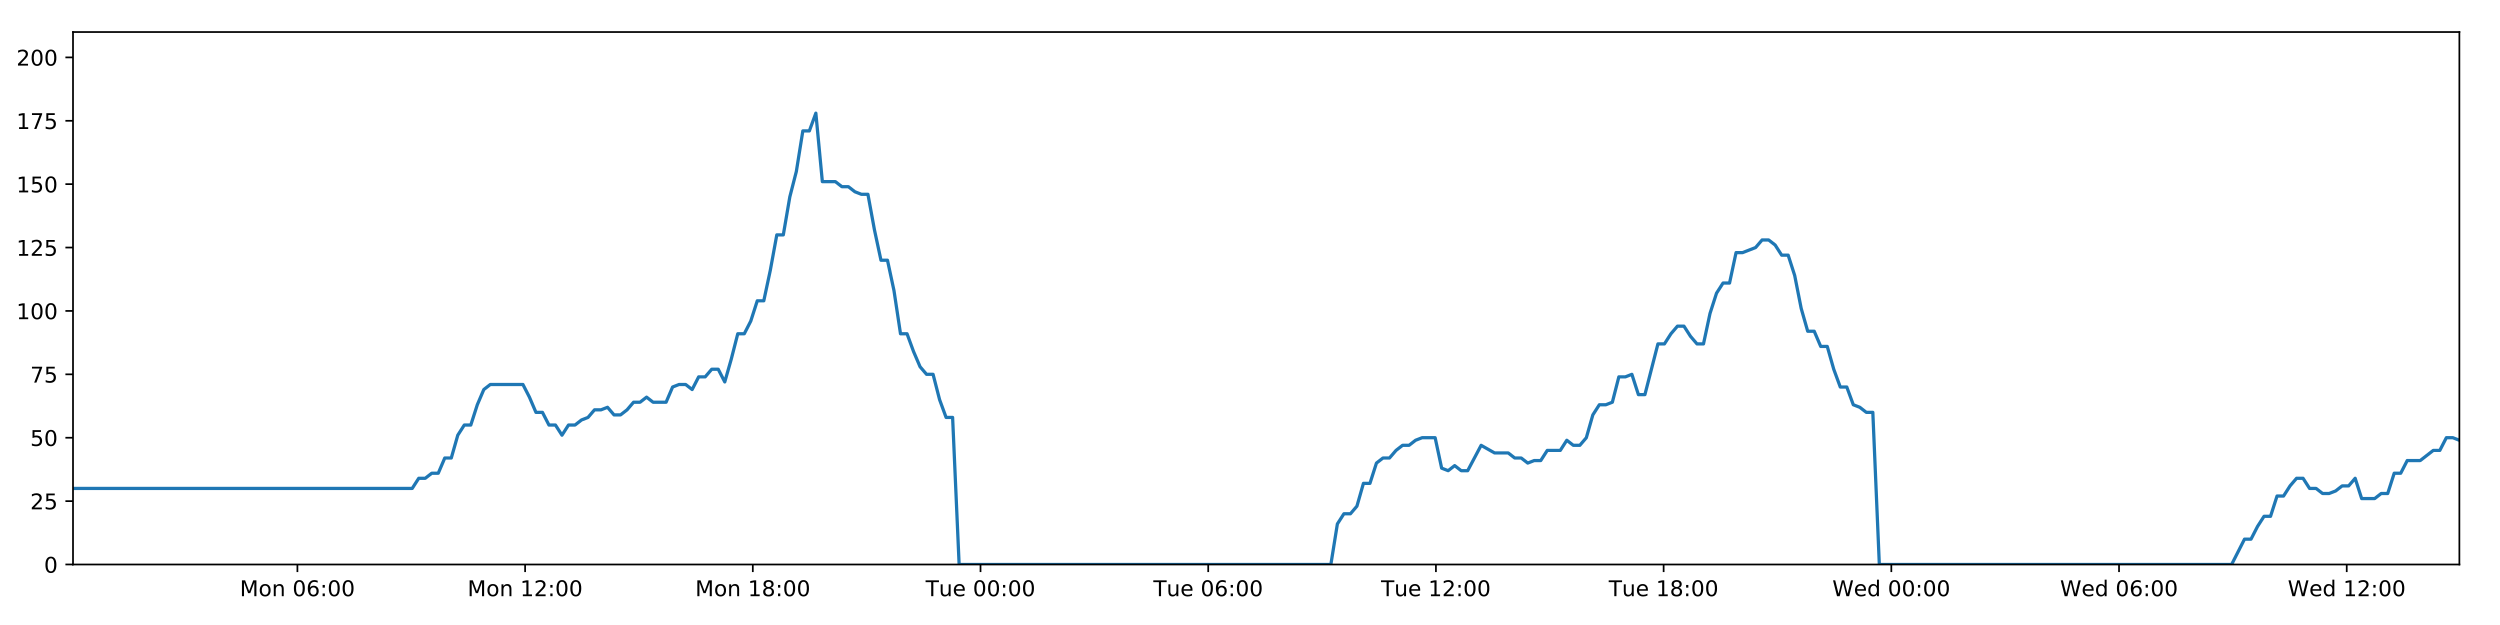
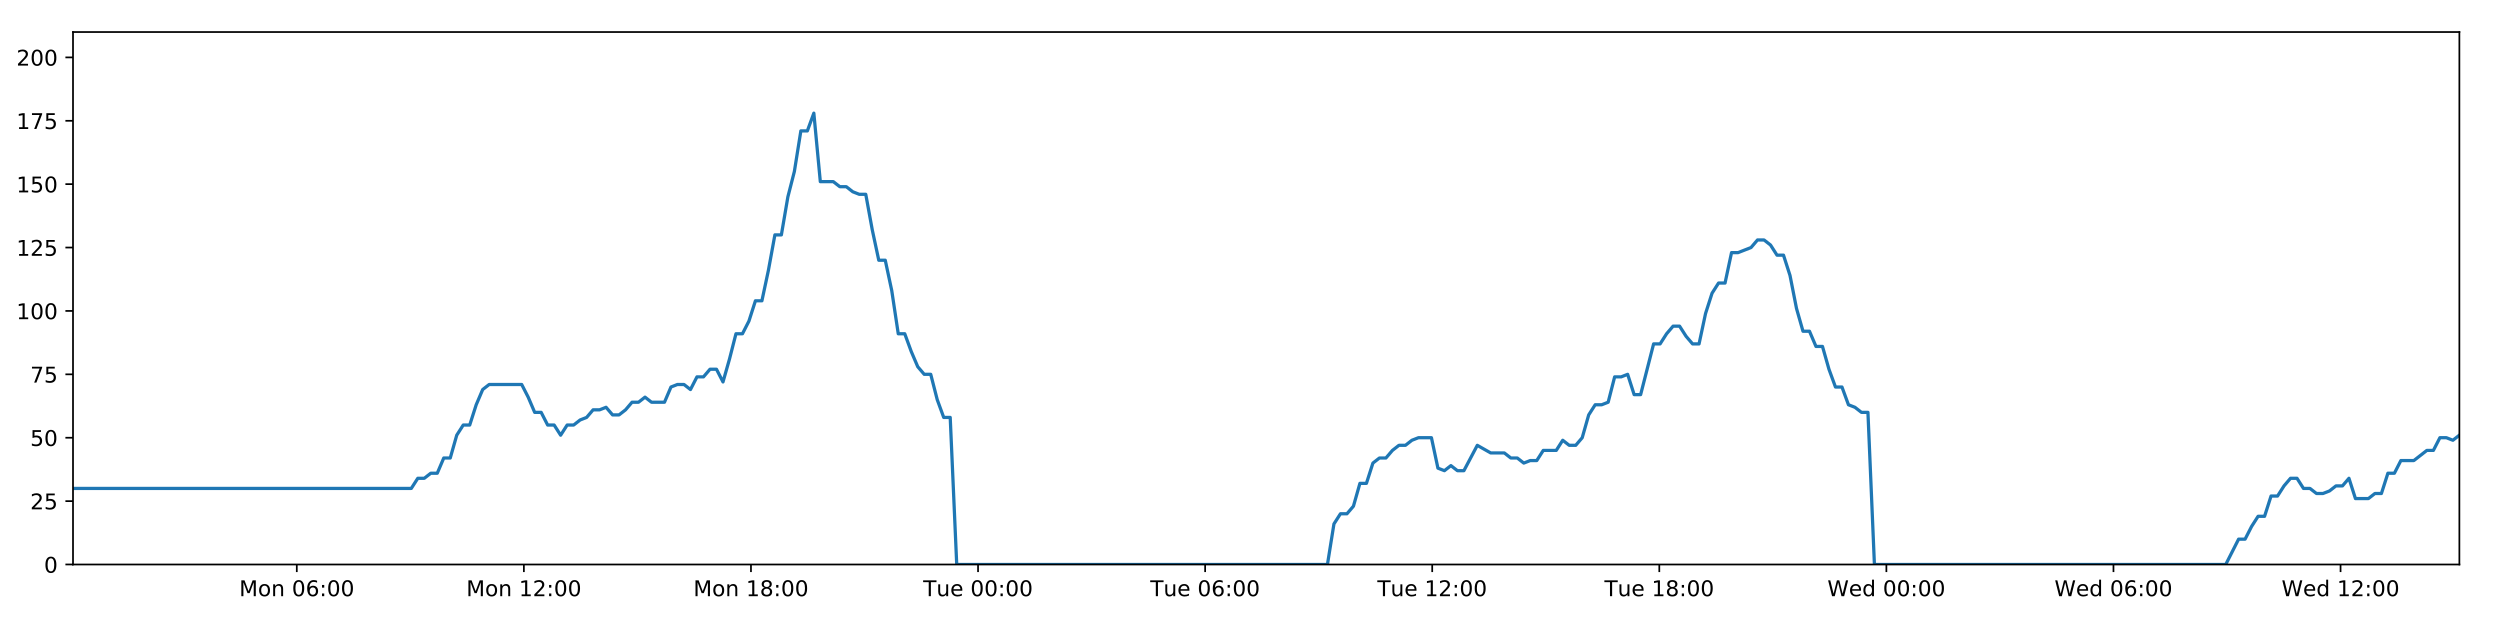
<svg xmlns="http://www.w3.org/2000/svg" xmlns:xlink="http://www.w3.org/1999/xlink" height="288pt" version="1.1" viewBox="0 0 1152 288" width="1152pt">
  <defs>
    <style type="text/css">
*{stroke-linecap:butt;stroke-linejoin:round;}
  </style>
  </defs>
  <g id="figure_1">
    <g id="patch_1">
      <path d="M 0 288  L 1152 288  L 1152 0  L 0 0  z " style="fill:#ffffff;" />
    </g>
    <g id="axes_1">
      <g id="patch_2">
        <path d="M 33.64 260.12  L 1133.28 260.12  L 1133.28 14.76  L 33.64 14.76  z " style="fill:#ffffff;" />
      </g>
      <g id="matplotlib.axis_1">
        <g id="xtick_1">
          <g id="line2d_1">
            <defs>
-               <path d="M 0 0  L 0 3.5  " id="m4fa4f1433e" style="stroke:#000000;stroke-width:0.8;" />
-             </defs>
-             <g>
-               <use style="stroke:#000000;stroke-width:0.8;" x="137.044" xlink:href="#m4fa4f1433e" y="260.12" />
+               <path d="M 0 0  L 0 3.5  " id="m9237090023" style="stroke:#000000;stroke-width:0.8;" />
+             </defs>
+             <g>
+               <use style="stroke:#000000;stroke-width:0.8;" x="136.763" xlink:href="#m9237090023" y="260.12" />
            </g>
          </g>
          <g id="text_1">
            <defs>
              <path d="M 9.812 72.906  L 24.516 72.906  L 43.109 23.297  L 61.812 72.906  L 76.516 72.906  L 76.516 0  L 66.891 0  L 66.891 64.016  L 48.094 14.016  L 38.188 14.016  L 19.391 64.016  L 19.391 0  L 9.812 0  z " id="DejaVuSans-77" />
              <path d="M 30.609 48.391  Q 23.391 48.391 19.188 42.75  Q 14.984 37.109 14.984 27.297  Q 14.984 17.484 19.156 11.844  Q 23.344 6.203 30.609 6.203  Q 37.797 6.203 41.984 11.859  Q 46.188 17.531 46.188 27.297  Q 46.188 37.016 41.984 42.703  Q 37.797 48.391 30.609 48.391  z M 30.609 56  Q 42.328 56 49.016 48.375  Q 55.719 40.766 55.719 27.297  Q 55.719 13.875 49.016 6.219  Q 42.328 -1.422 30.609 -1.422  Q 18.844 -1.422 12.172 6.219  Q 5.516 13.875 5.516 27.297  Q 5.516 40.766 12.172 48.375  Q 18.844 56 30.609 56  z " id="DejaVuSans-111" />
              <path d="M 54.891 33.016  L 54.891 0  L 45.906 0  L 45.906 32.719  Q 45.906 40.484 42.875 44.328  Q 39.844 48.188 33.797 48.188  Q 26.516 48.188 22.312 43.547  Q 18.109 38.922 18.109 30.906  L 18.109 0  L 9.078 0  L 9.078 54.688  L 18.109 54.688  L 18.109 46.188  Q 21.344 51.125 25.703 53.562  Q 30.078 56 35.797 56  Q 45.219 56 50.047 50.172  Q 54.891 44.344 54.891 33.016  z " id="DejaVuSans-110" />
              <path id="DejaVuSans-32" />
              <path d="M 31.781 66.406  Q 24.172 66.406 20.328 58.906  Q 16.5 51.422 16.5 36.375  Q 16.5 21.391 20.328 13.891  Q 24.172 6.391 31.781 6.391  Q 39.453 6.391 43.281 13.891  Q 47.125 21.391 47.125 36.375  Q 47.125 51.422 43.281 58.906  Q 39.453 66.406 31.781 66.406  z M 31.781 74.219  Q 44.047 74.219 50.516 64.516  Q 56.984 54.828 56.984 36.375  Q 56.984 17.969 50.516 8.266  Q 44.047 -1.422 31.781 -1.422  Q 19.531 -1.422 13.062 8.266  Q 6.594 17.969 6.594 36.375  Q 6.594 54.828 13.062 64.516  Q 19.531 74.219 31.781 74.219  z " id="DejaVuSans-48" />
              <path d="M 33.016 40.375  Q 26.375 40.375 22.484 35.828  Q 18.609 31.297 18.609 23.391  Q 18.609 15.531 22.484 10.953  Q 26.375 6.391 33.016 6.391  Q 39.656 6.391 43.531 10.953  Q 47.406 15.531 47.406 23.391  Q 47.406 31.297 43.531 35.828  Q 39.656 40.375 33.016 40.375  z M 52.594 71.297  L 52.594 62.312  Q 48.875 64.062 45.094 64.984  Q 41.312 65.922 37.594 65.922  Q 27.828 65.922 22.672 59.328  Q 17.531 52.734 16.797 39.406  Q 19.672 43.656 24.016 45.922  Q 28.375 48.188 33.594 48.188  Q 44.578 48.188 50.953 41.516  Q 57.328 34.859 57.328 23.391  Q 57.328 12.156 50.688 5.359  Q 44.047 -1.422 33.016 -1.422  Q 20.359 -1.422 13.672 8.266  Q 6.984 17.969 6.984 36.375  Q 6.984 53.656 15.188 63.938  Q 23.391 74.219 37.203 74.219  Q 40.922 74.219 44.703 73.484  Q 48.484 72.75 52.594 71.297  z " id="DejaVuSans-54" />
              <path d="M 11.719 12.406  L 22.016 12.406  L 22.016 0  L 11.719 0  z M 11.719 51.703  L 22.016 51.703  L 22.016 39.312  L 11.719 39.312  z " id="DejaVuSans-58" />
            </defs>
-             <g transform="translate(110.5032 274.7184)scale(0.1 -0.1)">
+             <g transform="translate(110.2221 274.7184)scale(0.1 -0.1)">
              <use xlink:href="#DejaVuSans-77" />
              <use x="86.279" xlink:href="#DejaVuSans-111" />
              <use x="147.461" xlink:href="#DejaVuSans-110" />
              <use x="210.84" xlink:href="#DejaVuSans-32" />
              <use x="242.627" xlink:href="#DejaVuSans-48" />
              <use x="306.25" xlink:href="#DejaVuSans-54" />
              <use x="369.873" xlink:href="#DejaVuSans-58" />
              <use x="403.564" xlink:href="#DejaVuSans-48" />
              <use x="467.188" xlink:href="#DejaVuSans-48" />
            </g>
          </g>
        </g>
        <g id="xtick_2">
          <g id="line2d_2">
            <g>
-               <use style="stroke:#000000;stroke-width:0.8;" x="241.97" xlink:href="#m4fa4f1433e" y="260.12" />
+               <use style="stroke:#000000;stroke-width:0.8;" x="241.403" xlink:href="#m9237090023" y="260.12" />
            </g>
          </g>
          <g id="text_2">
            <defs>
              <path d="M 12.406 8.297  L 28.516 8.297  L 28.516 63.922  L 10.984 60.406  L 10.984 69.391  L 28.422 72.906  L 38.281 72.906  L 38.281 8.297  L 54.391 8.297  L 54.391 0  L 12.406 0  z " id="DejaVuSans-49" />
              <path d="M 19.188 8.297  L 53.609 8.297  L 53.609 0  L 7.328 0  L 7.328 8.297  Q 12.938 14.109 22.625 23.891  Q 32.328 33.688 34.812 36.531  Q 39.547 41.844 41.422 45.531  Q 43.312 49.219 43.312 52.781  Q 43.312 58.594 39.234 62.25  Q 35.156 65.922 28.609 65.922  Q 23.969 65.922 18.812 64.312  Q 13.672 62.703 7.812 59.422  L 7.812 69.391  Q 13.766 71.781 18.938 73  Q 24.125 74.219 28.422 74.219  Q 39.75 74.219 46.484 68.547  Q 53.219 62.891 53.219 53.422  Q 53.219 48.922 51.531 44.891  Q 49.859 40.875 45.406 35.406  Q 44.188 33.984 37.641 27.219  Q 31.109 20.453 19.188 8.297  z " id="DejaVuSans-50" />
            </defs>
-             <g transform="translate(215.4289 274.7184)scale(0.1 -0.1)">
+             <g transform="translate(214.8626 274.7184)scale(0.1 -0.1)">
              <use xlink:href="#DejaVuSans-77" />
              <use x="86.279" xlink:href="#DejaVuSans-111" />
              <use x="147.461" xlink:href="#DejaVuSans-110" />
              <use x="210.84" xlink:href="#DejaVuSans-32" />
              <use x="242.627" xlink:href="#DejaVuSans-49" />
              <use x="306.25" xlink:href="#DejaVuSans-50" />
              <use x="369.873" xlink:href="#DejaVuSans-58" />
              <use x="403.564" xlink:href="#DejaVuSans-48" />
              <use x="467.188" xlink:href="#DejaVuSans-48" />
            </g>
          </g>
        </g>
        <g id="xtick_3">
          <g id="line2d_3">
            <g>
-               <use style="stroke:#000000;stroke-width:0.8;" x="346.895" xlink:href="#m4fa4f1433e" y="260.12" />
+               <use style="stroke:#000000;stroke-width:0.8;" x="346.044" xlink:href="#m9237090023" y="260.12" />
            </g>
          </g>
          <g id="text_3">
            <defs>
              <path d="M 31.781 34.625  Q 24.75 34.625 20.719 30.859  Q 16.703 27.094 16.703 20.516  Q 16.703 13.922 20.719 10.156  Q 24.75 6.391 31.781 6.391  Q 38.812 6.391 42.859 10.172  Q 46.922 13.969 46.922 20.516  Q 46.922 27.094 42.891 30.859  Q 38.875 34.625 31.781 34.625  z M 21.922 38.812  Q 15.578 40.375 12.031 44.719  Q 8.5 49.078 8.5 55.328  Q 8.5 64.062 14.719 69.141  Q 20.953 74.219 31.781 74.219  Q 42.672 74.219 48.875 69.141  Q 55.078 64.062 55.078 55.328  Q 55.078 49.078 51.531 44.719  Q 48 40.375 41.703 38.812  Q 48.828 37.156 52.797 32.312  Q 56.781 27.484 56.781 20.516  Q 56.781 9.906 50.312 4.234  Q 43.844 -1.422 31.781 -1.422  Q 19.734 -1.422 13.25 4.234  Q 6.781 9.906 6.781 20.516  Q 6.781 27.484 10.781 32.312  Q 14.797 37.156 21.922 38.812  z M 18.312 54.391  Q 18.312 48.734 21.844 45.562  Q 25.391 42.391 31.781 42.391  Q 38.141 42.391 41.719 45.562  Q 45.312 48.734 45.312 54.391  Q 45.312 60.062 41.719 63.234  Q 38.141 66.406 31.781 66.406  Q 25.391 66.406 21.844 63.234  Q 18.312 60.062 18.312 54.391  z " id="DejaVuSans-56" />
            </defs>
-             <g transform="translate(320.3547 274.7184)scale(0.1 -0.1)">
+             <g transform="translate(319.5031 274.7184)scale(0.1 -0.1)">
              <use xlink:href="#DejaVuSans-77" />
              <use x="86.279" xlink:href="#DejaVuSans-111" />
              <use x="147.461" xlink:href="#DejaVuSans-110" />
              <use x="210.84" xlink:href="#DejaVuSans-32" />
              <use x="242.627" xlink:href="#DejaVuSans-49" />
              <use x="306.25" xlink:href="#DejaVuSans-56" />
              <use x="369.873" xlink:href="#DejaVuSans-58" />
              <use x="403.564" xlink:href="#DejaVuSans-48" />
              <use x="467.188" xlink:href="#DejaVuSans-48" />
            </g>
          </g>
        </g>
        <g id="xtick_4">
          <g id="line2d_4">
            <g>
-               <use style="stroke:#000000;stroke-width:0.8;" x="451.821" xlink:href="#m4fa4f1433e" y="260.12" />
+               <use style="stroke:#000000;stroke-width:0.8;" x="450.684" xlink:href="#m9237090023" y="260.12" />
            </g>
          </g>
          <g id="text_4">
            <defs>
              <path d="M -0.297 72.906  L 61.375 72.906  L 61.375 64.594  L 35.5 64.594  L 35.5 0  L 25.594 0  L 25.594 64.594  L -0.297 64.594  z " id="DejaVuSans-84" />
              <path d="M 8.5 21.578  L 8.5 54.688  L 17.484 54.688  L 17.484 21.922  Q 17.484 14.156 20.5 10.266  Q 23.531 6.391 29.594 6.391  Q 36.859 6.391 41.078 11.031  Q 45.312 15.672 45.312 23.688  L 45.312 54.688  L 54.297 54.688  L 54.297 0  L 45.312 0  L 45.312 8.406  Q 42.047 3.422 37.719 1  Q 33.406 -1.422 27.688 -1.422  Q 18.266 -1.422 13.375 4.438  Q 8.5 10.297 8.5 21.578  z M 31.109 56  z " id="DejaVuSans-117" />
              <path d="M 56.203 29.594  L 56.203 25.203  L 14.891 25.203  Q 15.484 15.922 20.484 11.062  Q 25.484 6.203 34.422 6.203  Q 39.594 6.203 44.453 7.469  Q 49.312 8.734 54.109 11.281  L 54.109 2.781  Q 49.266 0.734 44.188 -0.344  Q 39.109 -1.422 33.891 -1.422  Q 20.797 -1.422 13.156 6.188  Q 5.516 13.812 5.516 26.812  Q 5.516 40.234 12.766 48.109  Q 20.016 56 32.328 56  Q 43.359 56 49.781 48.891  Q 56.203 41.797 56.203 29.594  z M 47.219 32.234  Q 47.125 39.594 43.094 43.984  Q 39.062 48.391 32.422 48.391  Q 24.906 48.391 20.391 44.141  Q 15.875 39.891 15.188 32.172  z " id="DejaVuSans-101" />
            </defs>
-             <g transform="translate(426.5351 274.7184)scale(0.1 -0.1)">
+             <g transform="translate(425.3983 274.7184)scale(0.1 -0.1)">
              <use xlink:href="#DejaVuSans-84" />
              <use x="60.85" xlink:href="#DejaVuSans-117" />
              <use x="124.229" xlink:href="#DejaVuSans-101" />
              <use x="185.752" xlink:href="#DejaVuSans-32" />
              <use x="217.539" xlink:href="#DejaVuSans-48" />
              <use x="281.162" xlink:href="#DejaVuSans-48" />
              <use x="344.785" xlink:href="#DejaVuSans-58" />
              <use x="378.477" xlink:href="#DejaVuSans-48" />
              <use x="442.1" xlink:href="#DejaVuSans-48" />
            </g>
          </g>
        </g>
        <g id="xtick_5">
          <g id="line2d_5">
            <g>
-               <use style="stroke:#000000;stroke-width:0.8;" x="556.747" xlink:href="#m4fa4f1433e" y="260.12" />
+               <use style="stroke:#000000;stroke-width:0.8;" x="555.325" xlink:href="#m9237090023" y="260.12" />
            </g>
          </g>
          <g id="text_5">
-             <g transform="translate(531.4609 274.7184)scale(0.1 -0.1)">
+             <g transform="translate(530.0388 274.7184)scale(0.1 -0.1)">
              <use xlink:href="#DejaVuSans-84" />
              <use x="60.85" xlink:href="#DejaVuSans-117" />
              <use x="124.229" xlink:href="#DejaVuSans-101" />
              <use x="185.752" xlink:href="#DejaVuSans-32" />
              <use x="217.539" xlink:href="#DejaVuSans-48" />
              <use x="281.162" xlink:href="#DejaVuSans-54" />
              <use x="344.785" xlink:href="#DejaVuSans-58" />
              <use x="378.477" xlink:href="#DejaVuSans-48" />
              <use x="442.1" xlink:href="#DejaVuSans-48" />
            </g>
          </g>
        </g>
        <g id="xtick_6">
          <g id="line2d_6">
            <g>
-               <use style="stroke:#000000;stroke-width:0.8;" x="661.673" xlink:href="#m4fa4f1433e" y="260.12" />
+               <use style="stroke:#000000;stroke-width:0.8;" x="659.965" xlink:href="#m9237090023" y="260.12" />
            </g>
          </g>
          <g id="text_6">
-             <g transform="translate(636.3866 274.7184)scale(0.1 -0.1)">
+             <g transform="translate(634.6794 274.7184)scale(0.1 -0.1)">
              <use xlink:href="#DejaVuSans-84" />
              <use x="60.85" xlink:href="#DejaVuSans-117" />
              <use x="124.229" xlink:href="#DejaVuSans-101" />
              <use x="185.752" xlink:href="#DejaVuSans-32" />
              <use x="217.539" xlink:href="#DejaVuSans-49" />
              <use x="281.162" xlink:href="#DejaVuSans-50" />
              <use x="344.785" xlink:href="#DejaVuSans-58" />
              <use x="378.477" xlink:href="#DejaVuSans-48" />
              <use x="442.1" xlink:href="#DejaVuSans-48" />
            </g>
          </g>
        </g>
        <g id="xtick_7">
          <g id="line2d_7">
            <g>
-               <use style="stroke:#000000;stroke-width:0.8;" x="766.598" xlink:href="#m4fa4f1433e" y="260.12" />
+               <use style="stroke:#000000;stroke-width:0.8;" x="764.606" xlink:href="#m9237090023" y="260.12" />
            </g>
          </g>
          <g id="text_7">
-             <g transform="translate(741.3124 274.7184)scale(0.1 -0.1)">
+             <g transform="translate(739.3199 274.7184)scale(0.1 -0.1)">
              <use xlink:href="#DejaVuSans-84" />
              <use x="60.85" xlink:href="#DejaVuSans-117" />
              <use x="124.229" xlink:href="#DejaVuSans-101" />
              <use x="185.752" xlink:href="#DejaVuSans-32" />
              <use x="217.539" xlink:href="#DejaVuSans-49" />
              <use x="281.162" xlink:href="#DejaVuSans-56" />
              <use x="344.785" xlink:href="#DejaVuSans-58" />
              <use x="378.477" xlink:href="#DejaVuSans-48" />
              <use x="442.1" xlink:href="#DejaVuSans-48" />
            </g>
          </g>
        </g>
        <g id="xtick_8">
          <g id="line2d_8">
            <g>
-               <use style="stroke:#000000;stroke-width:0.8;" x="871.524" xlink:href="#m4fa4f1433e" y="260.12" />
+               <use style="stroke:#000000;stroke-width:0.8;" x="869.246" xlink:href="#m9237090023" y="260.12" />
            </g>
          </g>
          <g id="text_8">
            <defs>
              <path d="M 3.328 72.906  L 13.281 72.906  L 28.609 11.281  L 43.891 72.906  L 54.984 72.906  L 70.312 11.281  L 85.594 72.906  L 95.609 72.906  L 77.297 0  L 64.891 0  L 49.516 63.281  L 33.984 0  L 21.578 0  z " id="DejaVuSans-87" />
              <path d="M 45.406 46.391  L 45.406 75.984  L 54.391 75.984  L 54.391 0  L 45.406 0  L 45.406 8.203  Q 42.578 3.328 38.25 0.953  Q 33.938 -1.422 27.875 -1.422  Q 17.969 -1.422 11.734 6.484  Q 5.516 14.406 5.516 27.297  Q 5.516 40.188 11.734 48.094  Q 17.969 56 27.875 56  Q 33.938 56 38.25 53.625  Q 42.578 51.266 45.406 46.391  z M 14.797 27.297  Q 14.797 17.391 18.875 11.75  Q 22.953 6.109 30.078 6.109  Q 37.203 6.109 41.297 11.75  Q 45.406 17.391 45.406 27.297  Q 45.406 37.203 41.297 42.844  Q 37.203 48.484 30.078 48.484  Q 22.953 48.484 18.875 42.844  Q 14.797 37.203 14.797 27.297  z " id="DejaVuSans-100" />
            </defs>
-             <g transform="translate(844.335 274.7184)scale(0.1 -0.1)">
+             <g transform="translate(842.0573 274.7184)scale(0.1 -0.1)">
              <use xlink:href="#DejaVuSans-87" />
              <use x="98.799" xlink:href="#DejaVuSans-101" />
              <use x="160.322" xlink:href="#DejaVuSans-100" />
              <use x="223.799" xlink:href="#DejaVuSans-32" />
              <use x="255.586" xlink:href="#DejaVuSans-48" />
              <use x="319.209" xlink:href="#DejaVuSans-48" />
              <use x="382.832" xlink:href="#DejaVuSans-58" />
              <use x="416.523" xlink:href="#DejaVuSans-48" />
              <use x="480.146" xlink:href="#DejaVuSans-48" />
            </g>
          </g>
        </g>
        <g id="xtick_9">
          <g id="line2d_9">
            <g>
-               <use style="stroke:#000000;stroke-width:0.8;" x="976.45" xlink:href="#m4fa4f1433e" y="260.12" />
+               <use style="stroke:#000000;stroke-width:0.8;" x="973.887" xlink:href="#m9237090023" y="260.12" />
            </g>
          </g>
          <g id="text_9">
-             <g transform="translate(949.2608 274.7184)scale(0.1 -0.1)">
+             <g transform="translate(946.6978 274.7184)scale(0.1 -0.1)">
              <use xlink:href="#DejaVuSans-87" />
              <use x="98.799" xlink:href="#DejaVuSans-101" />
              <use x="160.322" xlink:href="#DejaVuSans-100" />
              <use x="223.799" xlink:href="#DejaVuSans-32" />
              <use x="255.586" xlink:href="#DejaVuSans-48" />
              <use x="319.209" xlink:href="#DejaVuSans-54" />
              <use x="382.832" xlink:href="#DejaVuSans-58" />
              <use x="416.523" xlink:href="#DejaVuSans-48" />
              <use x="480.146" xlink:href="#DejaVuSans-48" />
            </g>
          </g>
        </g>
        <g id="xtick_10">
          <g id="line2d_10">
            <g>
-               <use style="stroke:#000000;stroke-width:0.8;" x="1081.376" xlink:href="#m4fa4f1433e" y="260.12" />
+               <use style="stroke:#000000;stroke-width:0.8;" x="1078.527" xlink:href="#m9237090023" y="260.12" />
            </g>
          </g>
          <g id="text_10">
-             <g transform="translate(1054.187 274.7184)scale(0.1 -0.1)">
+             <g transform="translate(1051.338 274.7184)scale(0.1 -0.1)">
              <use xlink:href="#DejaVuSans-87" />
              <use x="98.799" xlink:href="#DejaVuSans-101" />
              <use x="160.322" xlink:href="#DejaVuSans-100" />
              <use x="223.799" xlink:href="#DejaVuSans-32" />
              <use x="255.586" xlink:href="#DejaVuSans-49" />
              <use x="319.209" xlink:href="#DejaVuSans-50" />
              <use x="382.832" xlink:href="#DejaVuSans-58" />
              <use x="416.523" xlink:href="#DejaVuSans-48" />
              <use x="480.146" xlink:href="#DejaVuSans-48" />
            </g>
          </g>
        </g>
      </g>
      <g id="matplotlib.axis_2">
        <g id="ytick_1">
          <g id="line2d_11">
            <defs>
-               <path d="M 0 0  L -3.5 0  " id="m2e05da0b40" style="stroke:#000000;stroke-width:0.8;" />
-             </defs>
-             <g>
-               <use style="stroke:#000000;stroke-width:0.8;" x="33.64" xlink:href="#m2e05da0b40" y="260.12" />
+               <path d="M 0 0  L -3.5 0  " id="m4326d4dd65" style="stroke:#000000;stroke-width:0.8;" />
+             </defs>
+             <g>
+               <use style="stroke:#000000;stroke-width:0.8;" x="33.64" xlink:href="#m4326d4dd65" y="260.12" />
            </g>
          </g>
          <g id="text_11">
            <g transform="translate(20.2775 263.9192)scale(0.1 -0.1)">
              <use xlink:href="#DejaVuSans-48" />
            </g>
          </g>
        </g>
        <g id="ytick_2">
          <g id="line2d_12">
            <g>
-               <use style="stroke:#000000;stroke-width:0.8;" x="33.64" xlink:href="#m2e05da0b40" y="230.91" />
+               <use style="stroke:#000000;stroke-width:0.8;" x="33.64" xlink:href="#m4326d4dd65" y="230.91" />
            </g>
          </g>
          <g id="text_12">
            <defs>
              <path d="M 10.797 72.906  L 49.516 72.906  L 49.516 64.594  L 19.828 64.594  L 19.828 46.734  Q 21.969 47.469 24.109 47.828  Q 26.266 48.188 28.422 48.188  Q 40.625 48.188 47.75 41.5  Q 54.891 34.812 54.891 23.391  Q 54.891 11.625 47.562 5.094  Q 40.234 -1.422 26.906 -1.422  Q 22.312 -1.422 17.547 -0.641  Q 12.797 0.141 7.719 1.703  L 7.719 11.625  Q 12.109 9.234 16.797 8.062  Q 21.484 6.891 26.703 6.891  Q 35.156 6.891 40.078 11.328  Q 45.016 15.766 45.016 23.391  Q 45.016 31 40.078 35.438  Q 35.156 39.891 26.703 39.891  Q 22.75 39.891 18.812 39.016  Q 14.891 38.141 10.797 36.281  z " id="DejaVuSans-53" />
            </defs>
            <g transform="translate(13.915 234.7097)scale(0.1 -0.1)">
              <use xlink:href="#DejaVuSans-50" />
              <use x="63.623" xlink:href="#DejaVuSans-53" />
            </g>
          </g>
        </g>
        <g id="ytick_3">
          <g id="line2d_13">
            <g>
-               <use style="stroke:#000000;stroke-width:0.8;" x="33.64" xlink:href="#m2e05da0b40" y="201.701" />
+               <use style="stroke:#000000;stroke-width:0.8;" x="33.64" xlink:href="#m4326d4dd65" y="201.701" />
            </g>
          </g>
          <g id="text_13">
            <g transform="translate(13.915 205.5002)scale(0.1 -0.1)">
              <use xlink:href="#DejaVuSans-53" />
              <use x="63.623" xlink:href="#DejaVuSans-48" />
            </g>
          </g>
        </g>
        <g id="ytick_4">
          <g id="line2d_14">
            <g>
-               <use style="stroke:#000000;stroke-width:0.8;" x="33.64" xlink:href="#m2e05da0b40" y="172.491" />
+               <use style="stroke:#000000;stroke-width:0.8;" x="33.64" xlink:href="#m4326d4dd65" y="172.491" />
            </g>
          </g>
          <g id="text_14">
            <defs>
              <path d="M 8.203 72.906  L 55.078 72.906  L 55.078 68.703  L 28.609 0  L 18.312 0  L 43.219 64.594  L 8.203 64.594  z " id="DejaVuSans-55" />
            </defs>
            <g transform="translate(13.915 176.2906)scale(0.1 -0.1)">
              <use xlink:href="#DejaVuSans-55" />
              <use x="63.623" xlink:href="#DejaVuSans-53" />
            </g>
          </g>
        </g>
        <g id="ytick_5">
          <g id="line2d_15">
            <g>
-               <use style="stroke:#000000;stroke-width:0.8;" x="33.64" xlink:href="#m2e05da0b40" y="143.282" />
+               <use style="stroke:#000000;stroke-width:0.8;" x="33.64" xlink:href="#m4326d4dd65" y="143.282" />
            </g>
          </g>
          <g id="text_15">
            <g transform="translate(7.5525 147.0811)scale(0.1 -0.1)">
              <use xlink:href="#DejaVuSans-49" />
              <use x="63.623" xlink:href="#DejaVuSans-48" />
              <use x="127.246" xlink:href="#DejaVuSans-48" />
            </g>
          </g>
        </g>
        <g id="ytick_6">
          <g id="line2d_16">
            <g>
-               <use style="stroke:#000000;stroke-width:0.8;" x="33.64" xlink:href="#m2e05da0b40" y="114.072" />
+               <use style="stroke:#000000;stroke-width:0.8;" x="33.64" xlink:href="#m4326d4dd65" y="114.072" />
            </g>
          </g>
          <g id="text_16">
            <g transform="translate(7.5525 117.8716)scale(0.1 -0.1)">
              <use xlink:href="#DejaVuSans-49" />
              <use x="63.623" xlink:href="#DejaVuSans-50" />
              <use x="127.246" xlink:href="#DejaVuSans-53" />
            </g>
          </g>
        </g>
        <g id="ytick_7">
          <g id="line2d_17">
            <g>
-               <use style="stroke:#000000;stroke-width:0.8;" x="33.64" xlink:href="#m2e05da0b40" y="84.863" />
+               <use style="stroke:#000000;stroke-width:0.8;" x="33.64" xlink:href="#m4326d4dd65" y="84.863" />
            </g>
          </g>
          <g id="text_17">
            <g transform="translate(7.5525 88.66208)scale(0.1 -0.1)">
              <use xlink:href="#DejaVuSans-49" />
              <use x="63.623" xlink:href="#DejaVuSans-53" />
              <use x="127.246" xlink:href="#DejaVuSans-48" />
            </g>
          </g>
        </g>
        <g id="ytick_8">
          <g id="line2d_18">
            <g>
-               <use style="stroke:#000000;stroke-width:0.8;" x="33.64" xlink:href="#m2e05da0b40" y="55.653" />
+               <use style="stroke:#000000;stroke-width:0.8;" x="33.64" xlink:href="#m4326d4dd65" y="55.653" />
            </g>
          </g>
          <g id="text_18">
            <g transform="translate(7.5525 59.45255)scale(0.1 -0.1)">
              <use xlink:href="#DejaVuSans-49" />
              <use x="63.623" xlink:href="#DejaVuSans-55" />
              <use x="127.246" xlink:href="#DejaVuSans-53" />
            </g>
          </g>
        </g>
        <g id="ytick_9">
          <g id="line2d_19">
            <g>
-               <use style="stroke:#000000;stroke-width:0.8;" x="33.64" xlink:href="#m2e05da0b40" y="26.444" />
+               <use style="stroke:#000000;stroke-width:0.8;" x="33.64" xlink:href="#m4326d4dd65" y="26.444" />
            </g>
          </g>
          <g id="text_19">
            <g transform="translate(7.5525 30.24303)scale(0.1 -0.1)">
              <use xlink:href="#DejaVuSans-50" />
              <use x="63.623" xlink:href="#DejaVuSans-48" />
              <use x="127.246" xlink:href="#DejaVuSans-48" />
            </g>
          </g>
        </g>
      </g>
      <g id="line2d_20">
-         <path clip-path="url(#p5ade5e9ee6)" d="M 33.64 225.069  L 189.944 225.069  L 192.95 220.395  L 195.954 220.395  L 198.956 218.058  L 201.952 218.058  L 204.948 211.048  L 207.951 211.048  L 210.948 200.533  L 213.944 195.859  L 216.944 195.859  L 219.942 186.512  L 222.939 179.502  L 225.943 177.165  L 240.961 177.165  L 243.959 183.007  L 246.964 190.017  L 249.96 190.017  L 252.956 195.859  L 255.959 195.859  L 258.956 200.533  L 261.957 195.859  L 264.959 195.859  L 267.956 193.522  L 270.953 192.354  L 273.95 188.849  L 276.947 188.849  L 279.946 187.68  L 282.947 191.186  L 285.944 191.186  L 288.948 188.849  L 291.945 185.344  L 294.941 185.344  L 297.944 183.007  L 300.941 185.344  L 306.935 185.344  L 309.937 178.333  L 312.936 177.165  L 315.939 177.165  L 318.942 179.502  L 321.945 173.66  L 324.953 173.66  L 327.957 170.155  L 330.967 170.155  L 333.97 175.997  L 336.967 165.481  L 339.964 153.797  L 342.96 153.797  L 345.957 147.955  L 348.955 138.608  L 351.952 138.608  L 354.95 124.588  L 357.951 108.23  L 360.948 108.23  L 363.952 90.705  L 366.951 79.021  L 369.947 60.327  L 372.946 60.327  L 375.943 52.148  L 378.939 83.694  L 384.937 83.694  L 387.94 86.031  L 390.938 86.031  L 393.942 88.368  L 396.941 89.536  L 399.938 89.536  L 402.94 105.894  L 405.949 119.914  L 408.947 119.914  L 411.95 133.935  L 414.953 153.797  L 417.958 153.797  L 420.957 161.976  L 423.959 168.986  L 426.956 172.491  L 429.96 172.491  L 432.964 184.175  L 435.962 192.354  L 438.96 192.354  L 441.967 260.12  L 613.263 260.12  L 616.265 241.426  L 619.268 236.752  L 622.271 236.752  L 625.27 233.247  L 628.268 222.732  L 631.269 222.732  L 634.27 213.385  L 637.274 211.048  L 640.278 211.048  L 643.289 207.543  L 646.296 205.206  L 649.299 205.206  L 652.296 202.869  L 655.305 201.701  L 661.313 201.701  L 664.309 215.722  L 667.31 216.89  L 670.314 214.553  L 673.312 216.89  L 676.311 216.89  L 682.505 205.206  L 688.695 208.711  L 694.989 208.711  L 697.985 211.048  L 700.985 211.048  L 703.983 213.385  L 706.979 212.216  L 709.982 212.216  L 712.984 207.543  L 718.982 207.543  L 721.979 202.869  L 724.983 205.206  L 727.98 205.206  L 730.979 201.701  L 733.977 191.186  L 736.976 186.512  L 739.972 186.512  L 742.97 185.344  L 745.967 173.66  L 748.971 173.66  L 751.972 172.491  L 754.975 181.838  L 757.972 181.838  L 763.97 158.471  L 766.968 158.471  L 769.971 153.797  L 772.97 150.292  L 775.968 150.292  L 778.97 154.966  L 781.97 158.471  L 784.968 158.471  L 787.971 144.45  L 790.976 135.103  L 793.975 130.43  L 796.973 130.43  L 799.972 116.409  L 802.971 116.409  L 808.977 114.072  L 811.98 110.567  L 814.985 110.567  L 817.985 112.904  L 820.987 117.578  L 823.986 117.578  L 826.989 126.925  L 829.987 142.114  L 832.989 152.629  L 835.99 152.629  L 838.987 159.639  L 841.996 159.639  L 844.992 170.155  L 847.994 178.333  L 850.997 178.333  L 853.995 186.512  L 856.999 187.68  L 860 190.017  L 862.998 190.017  L 865.994 260.12  L 1028.328 260.12  L 1034.273 248.436  L 1037.269 248.436  L 1040.267 242.594  L 1043.264 237.921  L 1046.261 237.921  L 1049.259 228.574  L 1052.258 228.574  L 1055.256 223.9  L 1058.252 220.395  L 1061.25 220.395  L 1064.248 225.069  L 1067.248 225.069  L 1070.248 227.405  L 1073.251 227.405  L 1076.256 226.237  L 1079.26 223.9  L 1082.257 223.9  L 1085.255 220.395  L 1088.252 229.742  L 1094.251 229.742  L 1097.254 227.405  L 1100.255 227.405  L 1103.253 218.058  L 1106.255 218.058  L 1109.255 212.216  L 1115.254 212.216  L 1121.254 207.543  L 1124.27 207.543  L 1127.275 201.701  L 1130.282 201.701  L 1133.28 202.869  L 1133.28 202.869  " style="fill:none;stroke:#1f77b4;stroke-linecap:square;stroke-width:1.5;" />
+         <path clip-path="url(#p07c23af737)" d="M 33.64 225.069  L 189.519 225.069  L 192.517 220.395  L 195.512 220.395  L 198.506 218.058  L 201.495 218.058  L 204.483 211.048  L 207.477 211.048  L 210.466 200.533  L 213.454 195.859  L 216.445 195.859  L 219.436 186.512  L 222.424 179.502  L 225.42 177.165  L 240.397 177.165  L 243.388 183.007  L 246.384 190.017  L 249.372 190.017  L 252.36 195.859  L 255.354 195.859  L 258.344 200.533  L 261.336 195.859  L 264.33 195.859  L 267.319 193.522  L 270.308 192.354  L 273.297 188.849  L 276.285 188.849  L 279.276 187.68  L 282.27 191.186  L 285.258 191.186  L 288.254 188.849  L 291.243 185.344  L 294.231 185.344  L 297.225 183.007  L 300.215 185.344  L 306.192 185.344  L 309.186 178.333  L 312.177 177.165  L 315.172 177.165  L 318.167 179.502  L 321.161 173.66  L 324.161 173.66  L 327.157 170.155  L 330.159 170.155  L 333.154 175.997  L 336.142 165.481  L 339.131 153.797  L 342.12 153.797  L 345.108 147.955  L 348.098 138.608  L 351.087 138.608  L 354.077 124.588  L 357.069 108.23  L 360.058 108.23  L 363.054 90.705  L 366.045 79.021  L 369.033 60.327  L 372.024 60.327  L 375.013 52.148  L 378.001 83.694  L 383.982 83.694  L 386.977 86.031  L 389.967 86.031  L 392.962 88.368  L 395.953 89.536  L 398.943 89.536  L 401.936 105.894  L 404.937 119.914  L 407.927 119.914  L 410.921 133.935  L 413.916 153.797  L 416.913 153.797  L 419.904 161.976  L 422.898 168.986  L 425.887 172.491  L 428.882 172.491  L 431.878 184.175  L 434.869 192.354  L 437.858 192.354  L 440.857 260.12  L 611.687 260.12  L 614.681 241.426  L 617.676 236.752  L 620.67 236.752  L 623.662 233.247  L 626.651 222.732  L 629.645 222.732  L 632.638 213.385  L 635.633 211.048  L 638.629 211.048  L 641.632 207.543  L 644.63 205.206  L 647.626 205.206  L 650.614 202.869  L 653.615 201.701  L 659.607 201.701  L 662.595 215.722  L 665.587 216.89  L 668.583 214.553  L 671.573 216.89  L 674.564 216.89  L 680.741 205.206  L 686.914 208.711  L 693.191 208.711  L 696.179 211.048  L 699.171 211.048  L 702.16 213.385  L 705.149 212.216  L 708.143 212.216  L 711.138 207.543  L 717.119 207.543  L 720.107 202.869  L 723.104 205.206  L 726.092 205.206  L 729.083 201.701  L 732.074 191.186  L 735.064 186.512  L 738.052 186.512  L 741.041 185.344  L 744.031 173.66  L 747.027 173.66  L 750.019 172.491  L 753.014 181.838  L 756.003 181.838  L 761.984 158.471  L 764.975 158.471  L 767.969 153.797  L 770.96 150.292  L 773.95 150.292  L 776.944 154.966  L 779.935 158.471  L 782.925 158.471  L 785.921 144.45  L 788.917 135.103  L 791.908 130.43  L 794.898 130.43  L 797.889 116.409  L 800.88 116.409  L 806.869 114.072  L 809.864 110.567  L 812.861 110.567  L 815.853 112.904  L 818.847 117.578  L 821.837 117.578  L 824.832 126.925  L 827.823 142.114  L 830.816 152.629  L 833.809 152.629  L 836.798 159.639  L 839.798 159.639  L 842.787 170.155  L 845.78 178.333  L 848.775 178.333  L 851.765 186.512  L 854.76 187.68  L 857.754 190.017  L 860.743 190.017  L 863.731 260.12  L 1025.624 260.12  L 1031.553 248.436  L 1034.541 248.436  L 1037.53 242.594  L 1040.52 237.921  L 1043.508 237.921  L 1046.498 228.574  L 1049.489 228.574  L 1052.478 223.9  L 1055.466 220.395  L 1058.457 220.395  L 1061.446 225.069  L 1064.438 225.069  L 1067.43 227.405  L 1070.425 227.405  L 1073.422 226.237  L 1076.417 223.9  L 1079.406 223.9  L 1082.396 220.395  L 1085.385 229.742  L 1091.368 229.742  L 1094.363 227.405  L 1097.355 227.405  L 1100.345 218.058  L 1103.339 218.058  L 1106.331 212.216  L 1112.314 212.216  L 1118.297 207.543  L 1121.305 207.543  L 1124.302 201.701  L 1127.301 201.701  L 1130.291 202.869  L 1133.28 200.533  L 1133.28 200.533  " style="fill:none;stroke:#1f77b4;stroke-linecap:square;stroke-width:1.5;" />
      </g>
      <g id="patch_3">
        <path d="M 33.64 260.12  L 33.64 14.76  " style="fill:none;stroke:#000000;stroke-linecap:square;stroke-linejoin:miter;stroke-width:0.8;" />
      </g>
      <g id="patch_4">
        <path d="M 1133.28 260.12  L 1133.28 14.76  " style="fill:none;stroke:#000000;stroke-linecap:square;stroke-linejoin:miter;stroke-width:0.8;" />
      </g>
      <g id="patch_5">
        <path d="M 33.64 260.12  L 1133.28 260.12  " style="fill:none;stroke:#000000;stroke-linecap:square;stroke-linejoin:miter;stroke-width:0.8;" />
      </g>
      <g id="patch_6">
        <path d="M 33.64 14.76  L 1133.28 14.76  " style="fill:none;stroke:#000000;stroke-linecap:square;stroke-linejoin:miter;stroke-width:0.8;" />
      </g>
    </g>
  </g>
  <defs>
-     <clipPath id="p5ade5e9ee6">
+     <clipPath id="p07c23af737">
      <rect height="245.36" width="1099.64" x="33.64" y="14.76" />
    </clipPath>
  </defs>
</svg>
